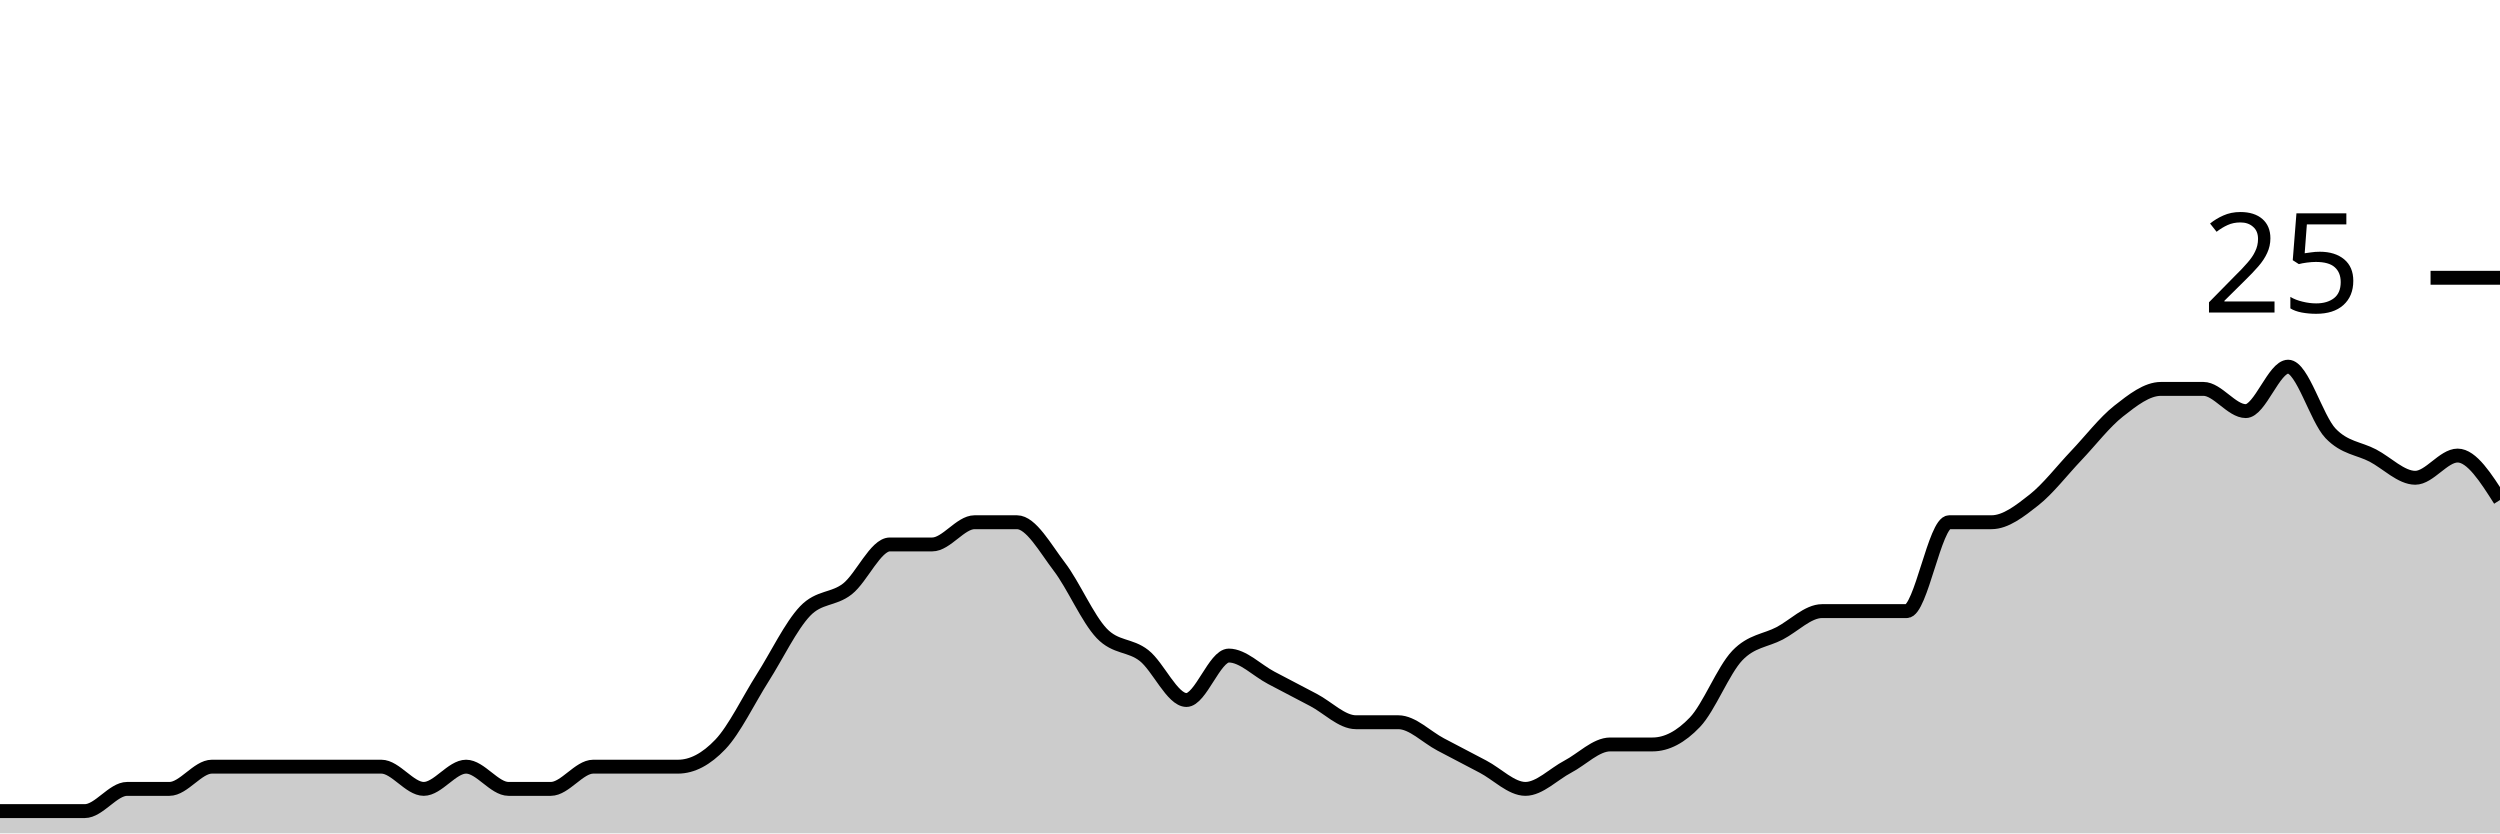
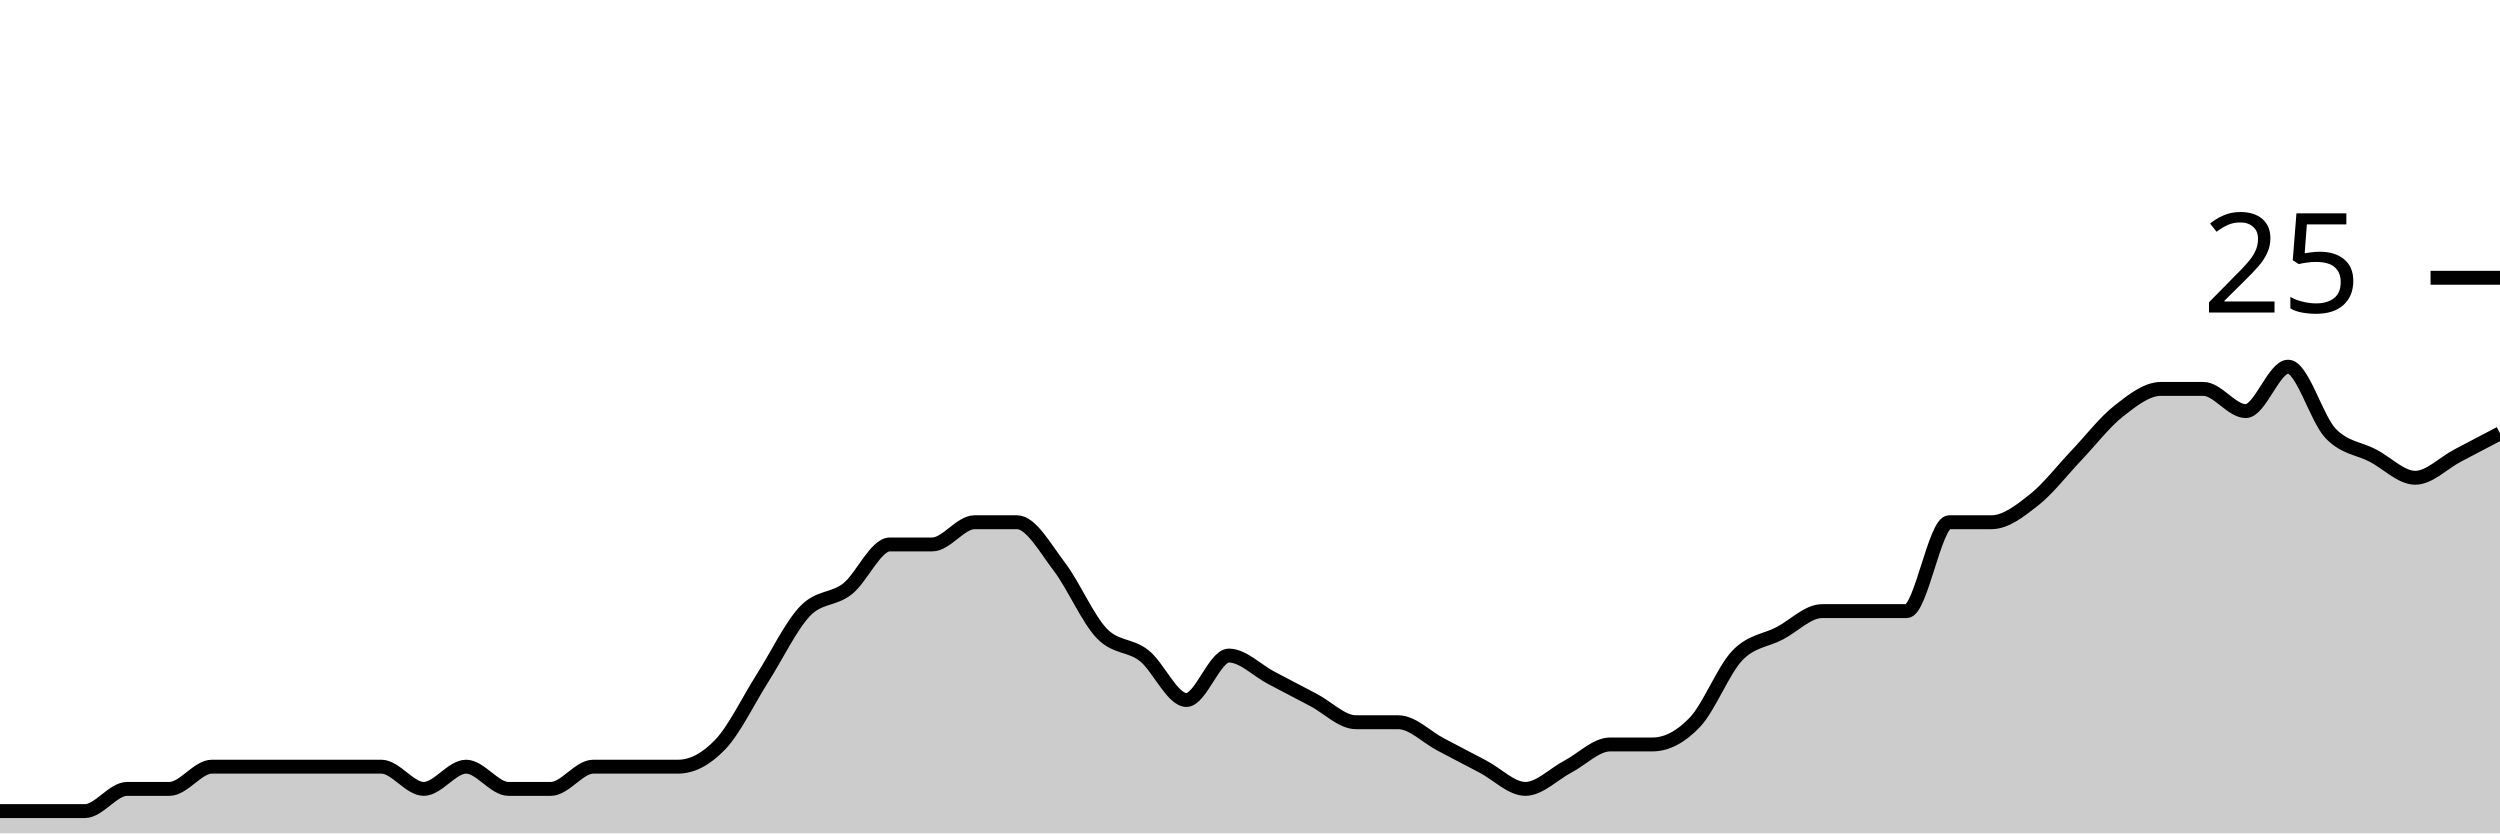
<svg xmlns="http://www.w3.org/2000/svg" viewBox="0 0 180 60">
  <g transform="translate(0,20)">
-     <path class="area" fill="rgba(0, 0, 0, 0.2)" d="M0,38.4C1.017,38.4,2.034,38.4,3.051,38.4C4.068,38.4,5.085,38.4,6.102,38.4C7.119,38.4,8.136,36.8,9.153,36.8C10.169,36.8,11.186,36.8,12.203,36.8C13.22,36.8,14.237,35.2,15.254,35.2C16.271,35.2,17.288,35.2,18.305,35.2C19.322,35.2,20.339,35.2,21.356,35.2C22.373,35.2,23.39,35.2,24.407,35.2C25.424,35.2,26.441,35.2,27.458,35.2C28.475,35.2,29.492,36.8,30.508,36.8C31.525,36.8,32.542,35.2,33.559,35.2C34.576,35.2,35.593,36.8,36.61,36.8C37.627,36.8,38.644,36.8,39.661,36.8C40.678,36.8,41.695,35.2,42.712,35.2C43.729,35.2,44.746,35.2,45.763,35.2C46.78,35.2,47.797,35.2,48.814,35.2C49.831,35.2,50.847,34.667,51.864,33.6C52.881,32.533,53.898,30.4,54.915,28.8C55.932,27.2,56.949,25.067,57.966,24C58.983,22.933,60,23.2,61.017,22.4C62.034,21.6,63.051,19.2,64.068,19.2C65.085,19.2,66.102,19.2,67.119,19.2C68.136,19.2,69.153,17.6,70.169,17.6C71.186,17.6,72.203,17.6,73.22,17.6C74.237,17.6,75.254,19.467,76.271,20.8C77.288,22.133,78.305,24.533,79.322,25.6C80.339,26.667,81.356,26.4,82.373,27.2C83.39,28,84.407,30.4,85.424,30.4C86.441,30.4,87.458,27.2,88.475,27.2C89.492,27.2,90.508,28.267,91.525,28.8C92.542,29.333,93.559,29.867,94.576,30.4C95.593,30.933,96.61,32,97.627,32C98.644,32,99.661,32,100.678,32C101.695,32,102.712,33.067,103.729,33.6C104.746,34.133,105.763,34.667,106.78,35.2C107.797,35.733,108.814,36.8,109.831,36.8C110.847,36.8,111.864,35.733,112.881,35.2C113.898,34.667,114.915,33.6,115.932,33.6C116.949,33.6,117.966,33.6,118.983,33.6C120,33.6,121.017,33.067,122.034,32C123.051,30.933,124.068,28.267,125.085,27.2C126.102,26.133,127.119,26.133,128.136,25.6C129.153,25.067,130.169,24,131.186,24C132.203,24,133.22,24,134.237,24C135.254,24,136.271,24,137.288,24C138.305,24,139.322,17.6,140.339,17.6C141.356,17.6,142.373,17.6,143.39,17.6C144.407,17.6,145.424,16.8,146.441,16C147.458,15.2,148.475,13.867,149.492,12.8C150.508,11.733,151.525,10.4,152.542,9.6C153.559,8.8,154.576,8,155.593,8C156.61,8,157.627,8,158.644,8C159.661,8,160.678,9.6,161.695,9.6C162.712,9.6,163.729,6.4,164.746,6.4C165.763,6.4,166.78,10.133,167.797,11.2C168.814,12.267,169.831,12.267,170.847,12.8C171.864,13.333,172.881,14.4,173.898,14.4C174.915,14.4,175.932,12.8,176.949,12.8C177.966,12.8,178.983,14.4,180,16L180,40C178.983,40,177.966,40,176.949,40C175.932,40,174.915,40,173.898,40C172.881,40,171.864,40,170.847,40C169.831,40,168.814,40,167.797,40C166.78,40,165.763,40,164.746,40C163.729,40,162.712,40,161.695,40C160.678,40,159.661,40,158.644,40C157.627,40,156.61,40,155.593,40C154.576,40,153.559,40,152.542,40C151.525,40,150.508,40,149.492,40C148.475,40,147.458,40,146.441,40C145.424,40,144.407,40,143.39,40C142.373,40,141.356,40,140.339,40C139.322,40,138.305,40,137.288,40C136.271,40,135.254,40,134.237,40C133.22,40,132.203,40,131.186,40C130.169,40,129.153,40,128.136,40C127.119,40,126.102,40,125.085,40C124.068,40,123.051,40,122.034,40C121.017,40,120,40,118.983,40C117.966,40,116.949,40,115.932,40C114.915,40,113.898,40,112.881,40C111.864,40,110.847,40,109.831,40C108.814,40,107.797,40,106.78,40C105.763,40,104.746,40,103.729,40C102.712,40,101.695,40,100.678,40C99.661,40,98.644,40,97.627,40C96.61,40,95.593,40,94.576,40C93.559,40,92.542,40,91.525,40C90.508,40,89.492,40,88.475,40C87.458,40,86.441,40,85.424,40C84.407,40,83.39,40,82.373,40C81.356,40,80.339,40,79.322,40C78.305,40,77.288,40,76.271,40C75.254,40,74.237,40,73.22,40C72.203,40,71.186,40,70.169,40C69.153,40,68.136,40,67.119,40C66.102,40,65.085,40,64.068,40C63.051,40,62.034,40,61.017,40C60,40,58.983,40,57.966,40C56.949,40,55.932,40,54.915,40C53.898,40,52.881,40,51.864,40C50.847,40,49.831,40,48.814,40C47.797,40,46.78,40,45.763,40C44.746,40,43.729,40,42.712,40C41.695,40,40.678,40,39.661,40C38.644,40,37.627,40,36.61,40C35.593,40,34.576,40,33.559,40C32.542,40,31.525,40,30.508,40C29.492,40,28.475,40,27.458,40C26.441,40,25.424,40,24.407,40C23.39,40,22.373,40,21.356,40C20.339,40,19.322,40,18.305,40C17.288,40,16.271,40,15.254,40C14.237,40,13.22,40,12.203,40C11.186,40,10.169,40,9.153,40C8.136,40,7.119,40,6.102,40C5.085,40,4.068,40,3.051,40C2.034,40,1.017,40,0,40Z" />
-     <path class="line" stroke="black" fill="none" d="M0,38.4C1.017,38.4,2.034,38.4,3.051,38.4C4.068,38.4,5.085,38.4,6.102,38.4C7.119,38.4,8.136,36.8,9.153,36.8C10.169,36.8,11.186,36.8,12.203,36.8C13.22,36.8,14.237,35.2,15.254,35.2C16.271,35.2,17.288,35.2,18.305,35.2C19.322,35.2,20.339,35.2,21.356,35.2C22.373,35.2,23.39,35.2,24.407,35.2C25.424,35.2,26.441,35.2,27.458,35.2C28.475,35.2,29.492,36.8,30.508,36.8C31.525,36.8,32.542,35.2,33.559,35.2C34.576,35.2,35.593,36.8,36.61,36.8C37.627,36.8,38.644,36.8,39.661,36.8C40.678,36.8,41.695,35.2,42.712,35.2C43.729,35.2,44.746,35.2,45.763,35.2C46.78,35.2,47.797,35.2,48.814,35.2C49.831,35.2,50.847,34.667,51.864,33.6C52.881,32.533,53.898,30.4,54.915,28.8C55.932,27.2,56.949,25.067,57.966,24C58.983,22.933,60,23.2,61.017,22.4C62.034,21.6,63.051,19.2,64.068,19.2C65.085,19.2,66.102,19.2,67.119,19.2C68.136,19.2,69.153,17.6,70.169,17.6C71.186,17.6,72.203,17.6,73.22,17.6C74.237,17.6,75.254,19.467,76.271,20.8C77.288,22.133,78.305,24.533,79.322,25.6C80.339,26.667,81.356,26.4,82.373,27.2C83.39,28,84.407,30.4,85.424,30.4C86.441,30.4,87.458,27.2,88.475,27.2C89.492,27.2,90.508,28.267,91.525,28.8C92.542,29.333,93.559,29.867,94.576,30.4C95.593,30.933,96.61,32,97.627,32C98.644,32,99.661,32,100.678,32C101.695,32,102.712,33.067,103.729,33.6C104.746,34.133,105.763,34.667,106.78,35.2C107.797,35.733,108.814,36.8,109.831,36.8C110.847,36.8,111.864,35.733,112.881,35.2C113.898,34.667,114.915,33.6,115.932,33.6C116.949,33.6,117.966,33.6,118.983,33.6C120,33.6,121.017,33.067,122.034,32C123.051,30.933,124.068,28.267,125.085,27.2C126.102,26.133,127.119,26.133,128.136,25.6C129.153,25.067,130.169,24,131.186,24C132.203,24,133.22,24,134.237,24C135.254,24,136.271,24,137.288,24C138.305,24,139.322,17.6,140.339,17.6C141.356,17.6,142.373,17.6,143.39,17.6C144.407,17.6,145.424,16.8,146.441,16C147.458,15.2,148.475,13.867,149.492,12.8C150.508,11.733,151.525,10.4,152.542,9.6C153.559,8.8,154.576,8,155.593,8C156.61,8,157.627,8,158.644,8C159.661,8,160.678,9.6,161.695,9.6C162.712,9.6,163.729,6.4,164.746,6.4C165.763,6.4,166.78,10.133,167.797,11.2C168.814,12.267,169.831,12.267,170.847,12.8C171.864,13.333,172.881,14.4,173.898,14.4C174.915,14.4,175.932,12.8,176.949,12.8C177.966,12.8,178.983,14.4,180,16" />
+     <path class="area" fill="rgba(0, 0, 0, 0.2)" d="M0,38.4C1.017,38.4,2.034,38.4,3.051,38.4C4.068,38.4,5.085,38.4,6.102,38.4C7.119,38.4,8.136,36.8,9.153,36.8C10.169,36.8,11.186,36.8,12.203,36.8C13.22,36.8,14.237,35.2,15.254,35.2C16.271,35.2,17.288,35.2,18.305,35.2C19.322,35.2,20.339,35.2,21.356,35.2C22.373,35.2,23.39,35.2,24.407,35.2C25.424,35.2,26.441,35.2,27.458,35.2C28.475,35.2,29.492,36.8,30.508,36.8C31.525,36.8,32.542,35.2,33.559,35.2C34.576,35.2,35.593,36.8,36.61,36.8C37.627,36.8,38.644,36.8,39.661,36.8C40.678,36.8,41.695,35.2,42.712,35.2C43.729,35.2,44.746,35.2,45.763,35.2C46.78,35.2,47.797,35.2,48.814,35.2C49.831,35.2,50.847,34.667,51.864,33.6C52.881,32.533,53.898,30.4,54.915,28.8C55.932,27.2,56.949,25.067,57.966,24C58.983,22.933,60,23.2,61.017,22.4C62.034,21.6,63.051,19.2,64.068,19.2C65.085,19.2,66.102,19.2,67.119,19.2C68.136,19.2,69.153,17.6,70.169,17.6C71.186,17.6,72.203,17.6,73.22,17.6C74.237,17.6,75.254,19.467,76.271,20.8C77.288,22.133,78.305,24.533,79.322,25.6C80.339,26.667,81.356,26.4,82.373,27.2C83.39,28,84.407,30.4,85.424,30.4C86.441,30.4,87.458,27.2,88.475,27.2C89.492,27.2,90.508,28.267,91.525,28.8C92.542,29.333,93.559,29.867,94.576,30.4C95.593,30.933,96.61,32,97.627,32C98.644,32,99.661,32,100.678,32C101.695,32,102.712,33.067,103.729,33.6C104.746,34.133,105.763,34.667,106.78,35.2C107.797,35.733,108.814,36.8,109.831,36.8C110.847,36.8,111.864,35.733,112.881,35.2C113.898,34.667,114.915,33.6,115.932,33.6C116.949,33.6,117.966,33.6,118.983,33.6C120,33.6,121.017,33.067,122.034,32C123.051,30.933,124.068,28.267,125.085,27.2C126.102,26.133,127.119,26.133,128.136,25.6C129.153,25.067,130.169,24,131.186,24C132.203,24,133.22,24,134.237,24C135.254,24,136.271,24,137.288,24C138.305,24,139.322,17.6,140.339,17.6C141.356,17.6,142.373,17.6,143.39,17.6C144.407,17.6,145.424,16.8,146.441,16C147.458,15.2,148.475,13.867,149.492,12.8C150.508,11.733,151.525,10.4,152.542,9.6C153.559,8.8,154.576,8,155.593,8C156.61,8,157.627,8,158.644,8C159.661,8,160.678,9.6,161.695,9.6C162.712,9.6,163.729,6.4,164.746,6.4C165.763,6.4,166.78,10.133,167.797,11.2C168.814,12.267,169.831,12.267,170.847,12.8C171.864,13.333,172.881,14.4,173.898,14.4C174.915,14.4,175.932,13.333,176.949,12.8C177.966,12.267,178.983,11.733,180,11.2L180,40C178.983,40,177.966,40,176.949,40C175.932,40,174.915,40,173.898,40C172.881,40,171.864,40,170.847,40C169.831,40,168.814,40,167.797,40C166.78,40,165.763,40,164.746,40C163.729,40,162.712,40,161.695,40C160.678,40,159.661,40,158.644,40C157.627,40,156.61,40,155.593,40C154.576,40,153.559,40,152.542,40C151.525,40,150.508,40,149.492,40C148.475,40,147.458,40,146.441,40C145.424,40,144.407,40,143.39,40C142.373,40,141.356,40,140.339,40C139.322,40,138.305,40,137.288,40C136.271,40,135.254,40,134.237,40C133.22,40,132.203,40,131.186,40C130.169,40,129.153,40,128.136,40C127.119,40,126.102,40,125.085,40C124.068,40,123.051,40,122.034,40C121.017,40,120,40,118.983,40C117.966,40,116.949,40,115.932,40C114.915,40,113.898,40,112.881,40C111.864,40,110.847,40,109.831,40C108.814,40,107.797,40,106.78,40C105.763,40,104.746,40,103.729,40C102.712,40,101.695,40,100.678,40C99.661,40,98.644,40,97.627,40C96.61,40,95.593,40,94.576,40C93.559,40,92.542,40,91.525,40C90.508,40,89.492,40,88.475,40C87.458,40,86.441,40,85.424,40C84.407,40,83.39,40,82.373,40C81.356,40,80.339,40,79.322,40C78.305,40,77.288,40,76.271,40C75.254,40,74.237,40,73.22,40C72.203,40,71.186,40,70.169,40C69.153,40,68.136,40,67.119,40C66.102,40,65.085,40,64.068,40C63.051,40,62.034,40,61.017,40C60,40,58.983,40,57.966,40C56.949,40,55.932,40,54.915,40C53.898,40,52.881,40,51.864,40C50.847,40,49.831,40,48.814,40C47.797,40,46.78,40,45.763,40C44.746,40,43.729,40,42.712,40C41.695,40,40.678,40,39.661,40C38.644,40,37.627,40,36.61,40C35.593,40,34.576,40,33.559,40C32.542,40,31.525,40,30.508,40C29.492,40,28.475,40,27.458,40C26.441,40,25.424,40,24.407,40C23.39,40,22.373,40,21.356,40C20.339,40,19.322,40,18.305,40C17.288,40,16.271,40,15.254,40C14.237,40,13.22,40,12.203,40C11.186,40,10.169,40,9.153,40C8.136,40,7.119,40,6.102,40C5.085,40,4.068,40,3.051,40C2.034,40,1.017,40,0,40Z" />
+     <path class="line" stroke="black" fill="none" d="M0,38.4C1.017,38.4,2.034,38.4,3.051,38.4C4.068,38.4,5.085,38.4,6.102,38.4C7.119,38.4,8.136,36.8,9.153,36.8C10.169,36.8,11.186,36.8,12.203,36.8C13.22,36.8,14.237,35.2,15.254,35.2C16.271,35.2,17.288,35.2,18.305,35.2C19.322,35.2,20.339,35.2,21.356,35.2C22.373,35.2,23.39,35.2,24.407,35.2C25.424,35.2,26.441,35.2,27.458,35.2C28.475,35.2,29.492,36.8,30.508,36.8C31.525,36.8,32.542,35.2,33.559,35.2C34.576,35.2,35.593,36.8,36.61,36.8C37.627,36.8,38.644,36.8,39.661,36.8C40.678,36.8,41.695,35.2,42.712,35.2C43.729,35.2,44.746,35.2,45.763,35.2C46.78,35.2,47.797,35.2,48.814,35.2C49.831,35.2,50.847,34.667,51.864,33.6C52.881,32.533,53.898,30.4,54.915,28.8C55.932,27.2,56.949,25.067,57.966,24C58.983,22.933,60,23.2,61.017,22.4C62.034,21.6,63.051,19.2,64.068,19.2C65.085,19.2,66.102,19.2,67.119,19.2C68.136,19.2,69.153,17.6,70.169,17.6C71.186,17.6,72.203,17.6,73.22,17.6C74.237,17.6,75.254,19.467,76.271,20.8C77.288,22.133,78.305,24.533,79.322,25.6C80.339,26.667,81.356,26.4,82.373,27.2C83.39,28,84.407,30.4,85.424,30.4C86.441,30.4,87.458,27.2,88.475,27.2C89.492,27.2,90.508,28.267,91.525,28.8C92.542,29.333,93.559,29.867,94.576,30.4C95.593,30.933,96.61,32,97.627,32C98.644,32,99.661,32,100.678,32C101.695,32,102.712,33.067,103.729,33.6C104.746,34.133,105.763,34.667,106.78,35.2C107.797,35.733,108.814,36.8,109.831,36.8C110.847,36.8,111.864,35.733,112.881,35.2C113.898,34.667,114.915,33.6,115.932,33.6C116.949,33.6,117.966,33.6,118.983,33.6C120,33.6,121.017,33.067,122.034,32C123.051,30.933,124.068,28.267,125.085,27.2C126.102,26.133,127.119,26.133,128.136,25.6C129.153,25.067,130.169,24,131.186,24C132.203,24,133.22,24,134.237,24C135.254,24,136.271,24,137.288,24C138.305,24,139.322,17.6,140.339,17.6C141.356,17.6,142.373,17.6,143.39,17.6C144.407,17.6,145.424,16.8,146.441,16C147.458,15.2,148.475,13.867,149.492,12.8C150.508,11.733,151.525,10.4,152.542,9.6C153.559,8.8,154.576,8,155.593,8C156.61,8,157.627,8,158.644,8C159.661,8,160.678,9.6,161.695,9.6C162.712,9.6,163.729,6.4,164.746,6.4C165.763,6.4,166.78,10.133,167.797,11.2C168.814,12.267,169.831,12.267,170.847,12.8C171.864,13.333,172.881,14.4,173.898,14.4C174.915,14.4,175.932,13.333,176.949,12.8C177.966,12.267,178.983,11.733,180,11.2" />
    <path class="axis-ceiling" stroke-width="1" stroke="black" fill="none" d="M175,0L180,0" />
    <text class="axis-ceiling-label" font-family="sans-serif" text-anchor="end" font-size="10px" x="170" y="2.5">25</text>
  </g>
</svg>
